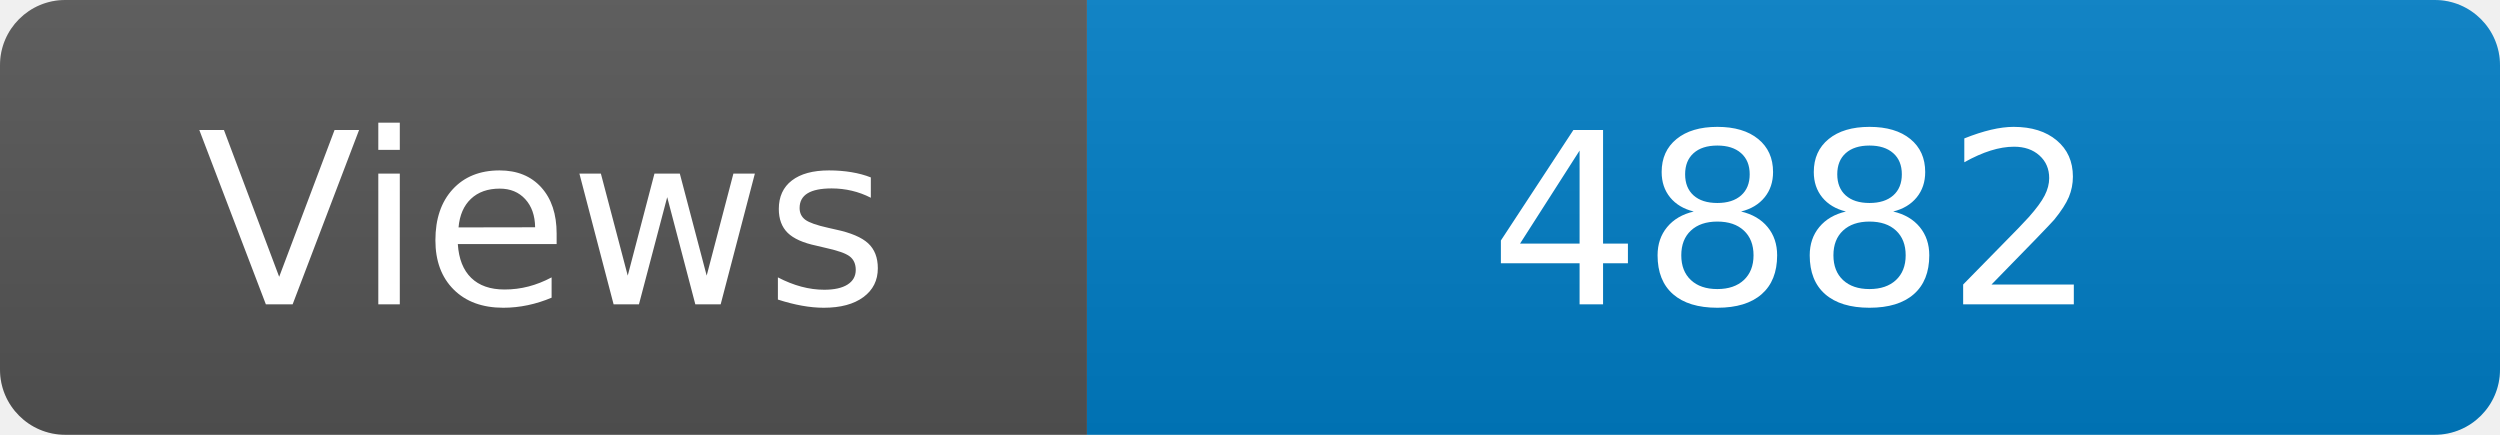
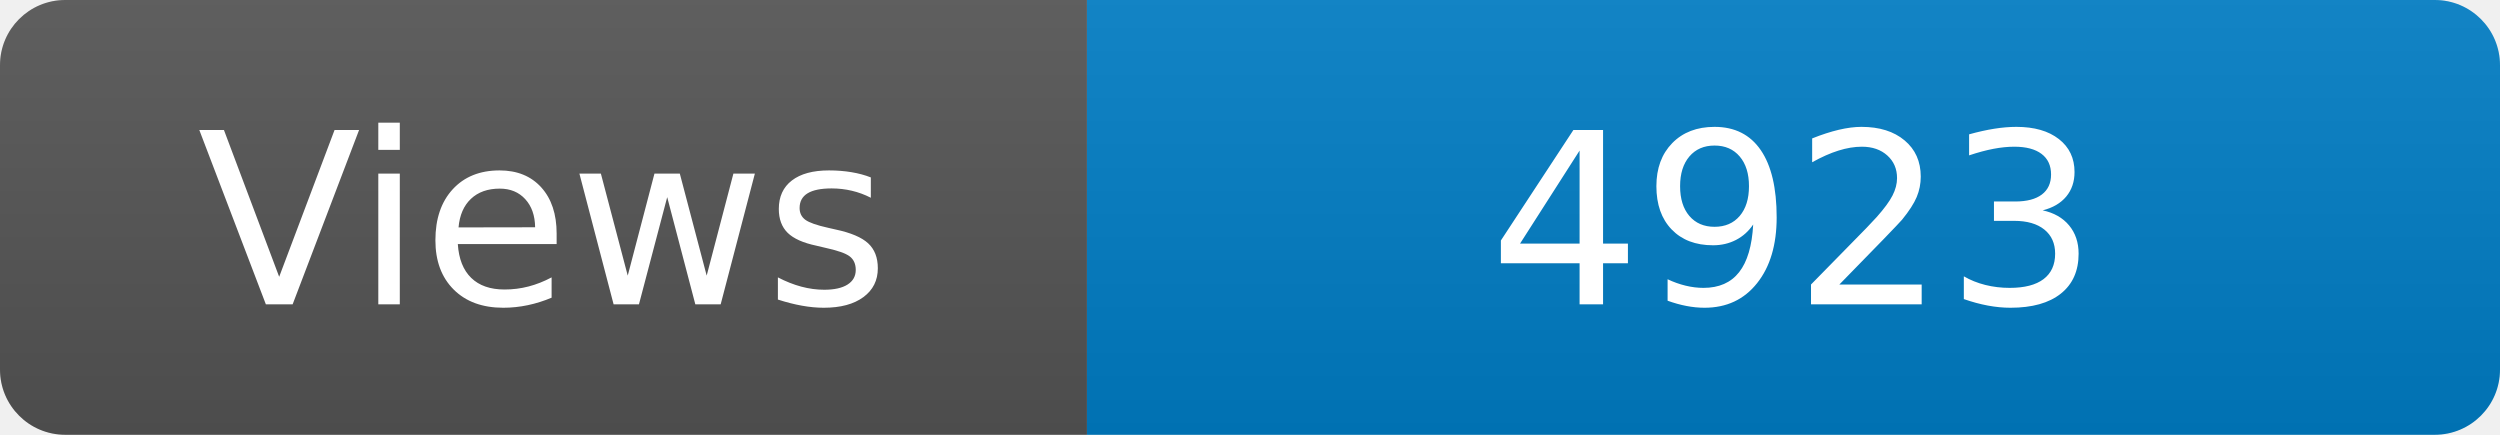
<svg xmlns="http://www.w3.org/2000/svg" width="115" height="20" role="img" aria-label="Maintained?: yes">
  <linearGradient id="s" x2="0" y2="100%">
    <stop offset="0" stop-color="#bbb" stop-opacity=".1" />
    <stop offset="1" stop-opacity=".1" />
  </linearGradient>
  <clipPath id="r">
    <rect width="115" height="20" rx="3" fill="#fff" />
  </clipPath>
  <g clip-path="url(#r)">
    <rect width="50" height="20" fill="#555" />
    <rect x="50" width="160" height="20" fill="#007ec6" />
    <rect width="115" height="20" fill="url(#s)" />
  </g>
  <g fill="#fff" text-anchor="middle" font-family="Verdana,Geneva,DejaVu Sans,sans-serif" font-size="110">
    <text x="250" y="140" transform="scale(.1)" fill="#fff">Views</text>
-     <text x="825" y="140" transform="scale(.1)" fill="#fff">4882</text>
+     <text x="825" y="140" transform="scale(.1)" fill="#fff">4923</text>
  </g>
</svg>
